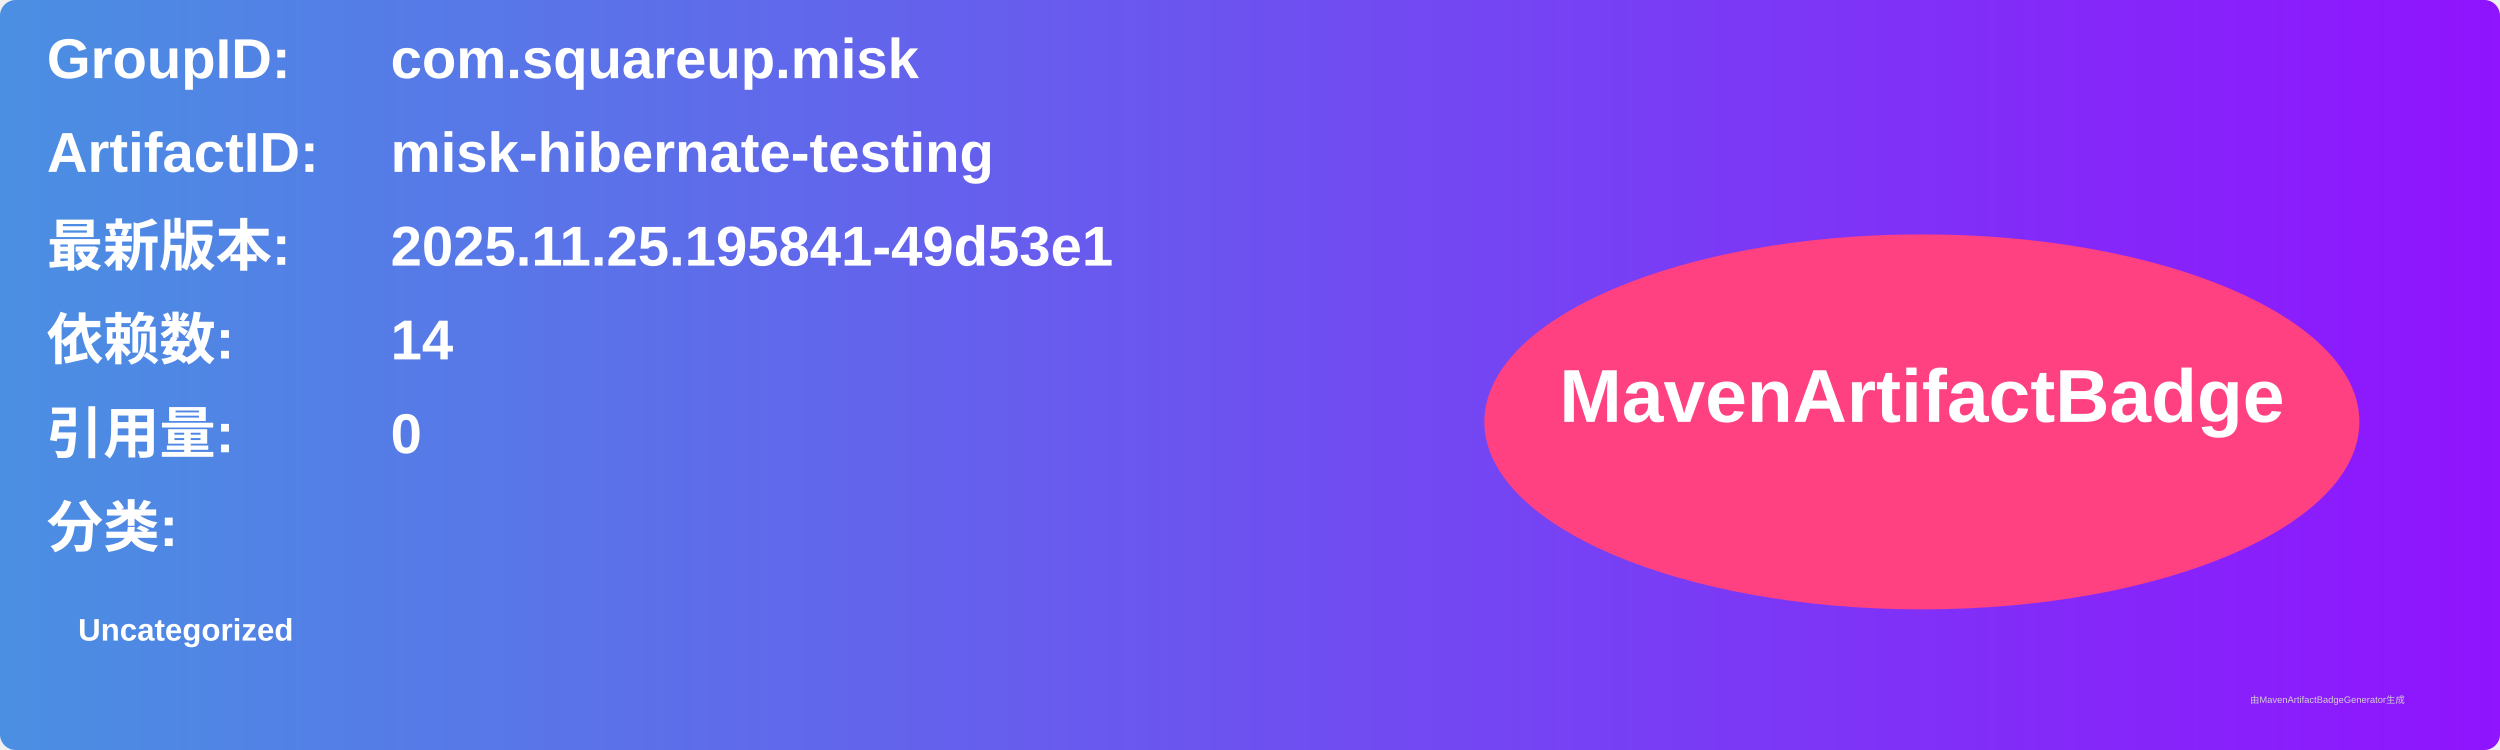
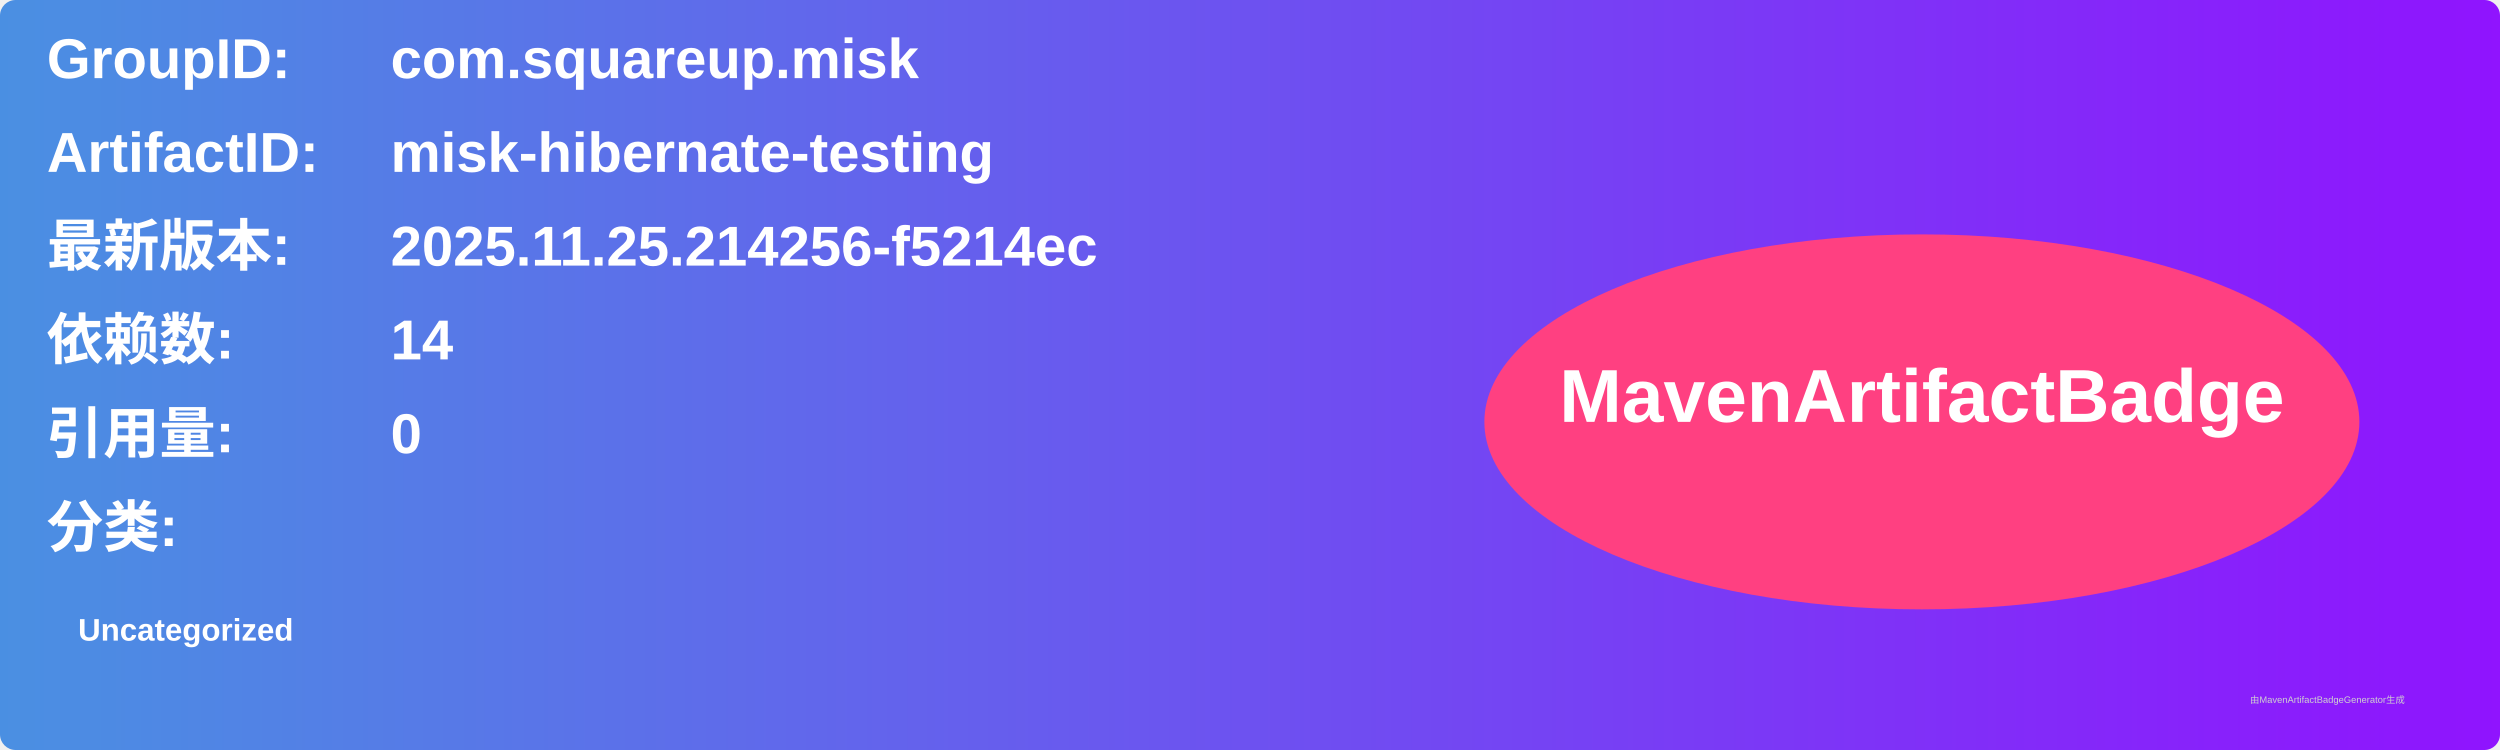
<svg xmlns="http://www.w3.org/2000/svg" width="800" height="240" viewBox="0 0 800 240">
  <linearGradient id="grad" x1="0%" y1="0%" x2="100%" y2="0%">
    <stop offset="0%" stop-color="#4a90e2" />
    <stop offset="100%" stop-color="#9013fe" />
  </linearGradient>
  <rect width="100%" height="100%" rx="5" ry="5" fill="url(#grad)" />
  <g transform="translate(15, 15)">
    <text x="0" y="10" font-family="Arial" font-size="18" fill="white" font-weight="bold" width="260">GroupID:</text>
    <text x="110" y="10" font-family="Arial" font-size="18" fill="white" font-weight="bold" width="460">com.squareup.misk</text>
    <text x="0" y="40" font-family="Arial" font-size="18" fill="white" font-weight="bold" width="260">ArtifactID:</text>
    <text x="110" y="40" font-family="Arial" font-size="18" fill="white" font-weight="bold" width="460">misk-hibernate-testing</text>
    <text x="0" y="70" font-family="Arial" font-size="18" fill="white" font-weight="bold">最新版本:</text>
    <text x="110" y="70" font-family="Arial" font-size="18" fill="white" font-weight="bold">
-       <tspan font-weight="bold">2025.11.25.195841-49d53e1</tspan>
+       <tspan font-weight="bold">2025.11.25.214256-f5214ec</tspan>
    </text>
    <text x="0" y="100" font-family="Arial" font-size="18" fill="white" font-weight="bold">依赖数: </text>
    <text x="110" y="100" font-family="Arial" font-size="18" fill="white">
      <tspan font-weight="bold">14</tspan>
    </text>
    <text x="0" y="130" font-family="Arial" font-size="18" fill="white" font-weight="bold">引用量: </text>
    <text x="110" y="130" font-family="Arial" font-size="18" fill="white">
      <tspan font-weight="bold">0</tspan>
    </text>
    <text x="0" y="160" font-family="Arial" font-size="18" fill="white" font-weight="bold">分类:</text>
    <text x="10" y="190" font-family="Arial" font-size="10" fill="white">
      <tspan font-weight="bold">Uncategorized</tspan>
    </text>
    <ellipse cx="600" cy="120" rx="140" ry="60" fill="#ff4081" />
    <text x="600" y="120" text-anchor="middle" font-family="Arial" font-size="24" fill="white" font-weight="bold">MavenArtifactBadge</text>
  </g>
  <text x="720" y="225" font-family="Arial" font-size="3" fill="#d0d0d0">由MavenArtifactBadgeGenerator生成</text>
</svg>
